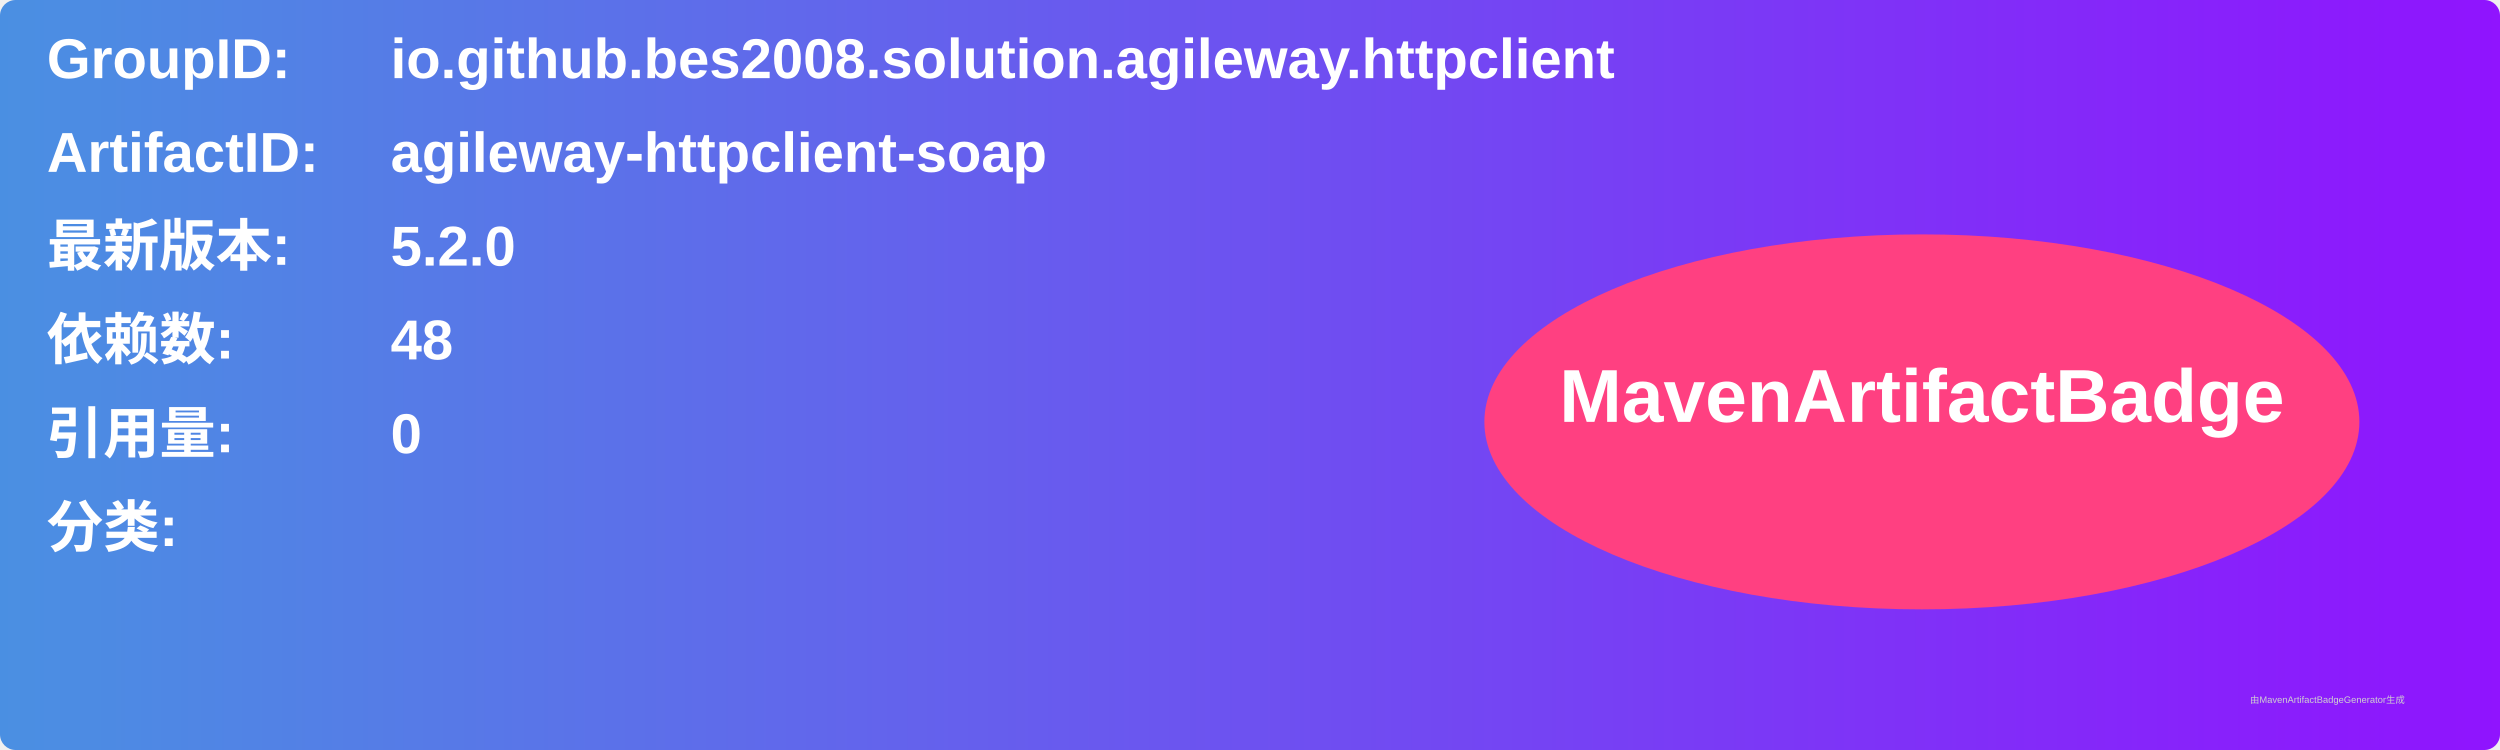
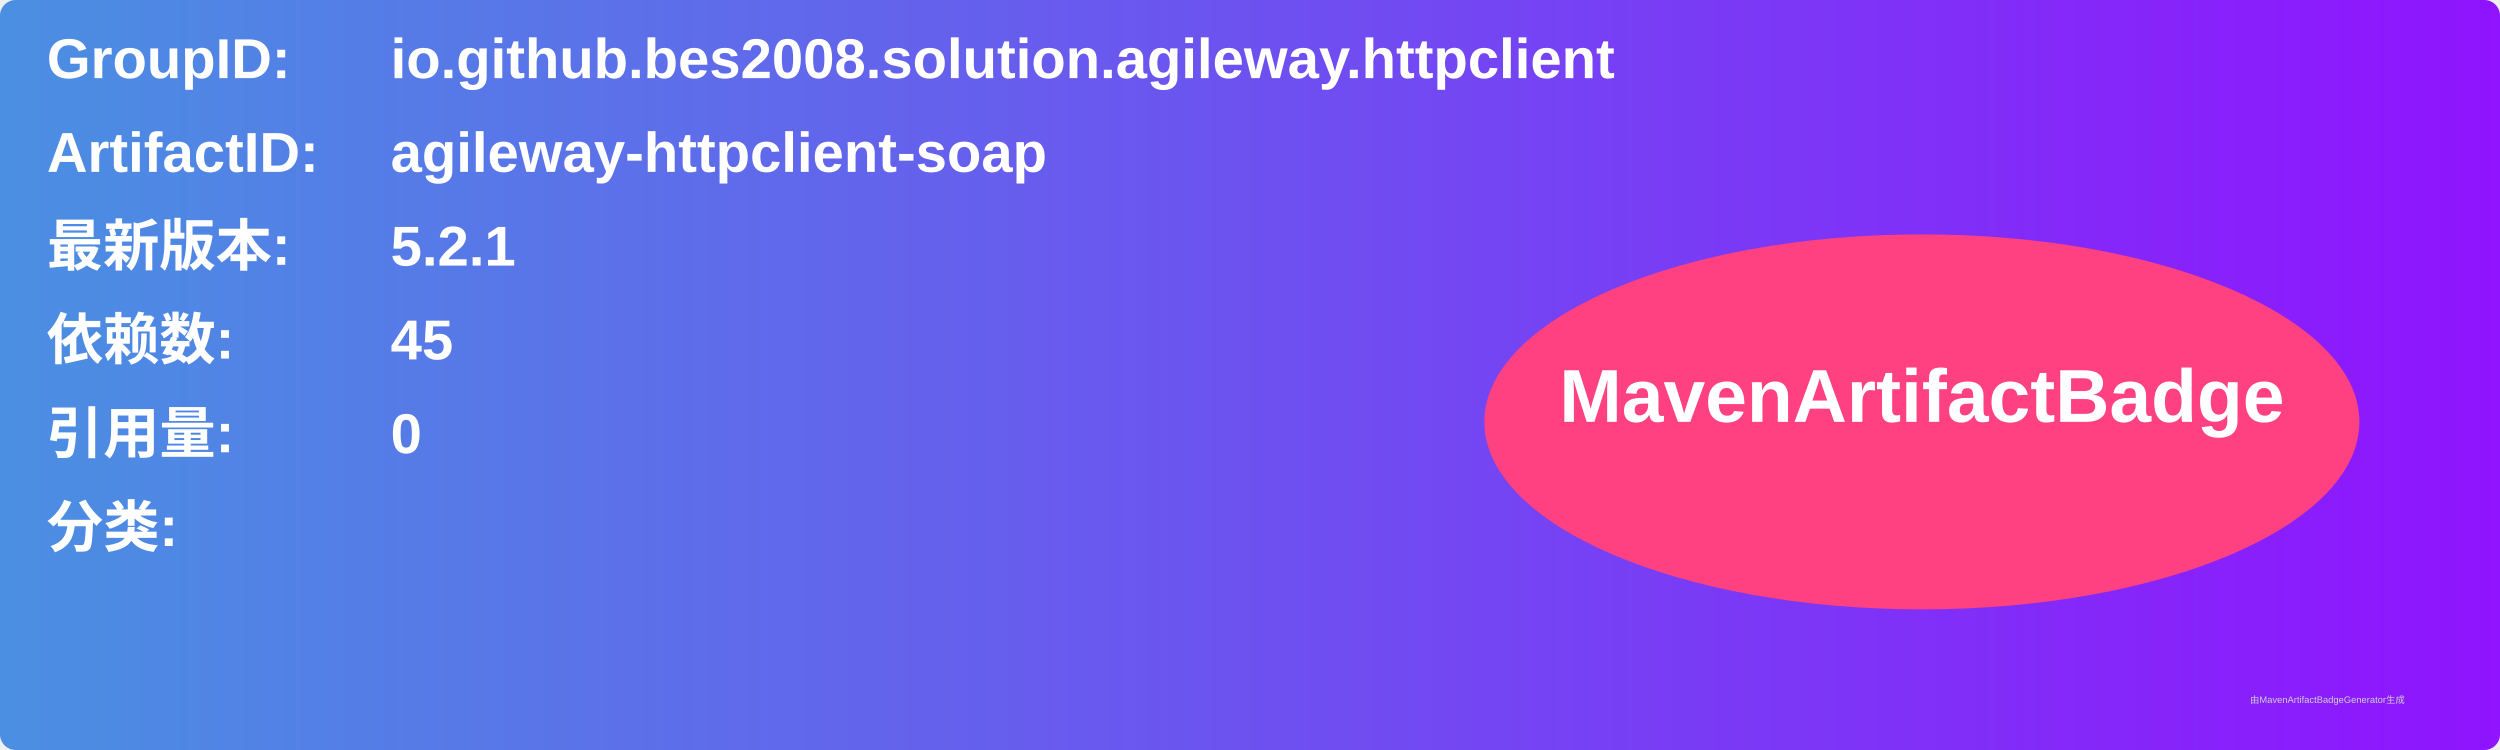
<svg xmlns="http://www.w3.org/2000/svg" width="800" height="240" viewBox="0 0 800 240">
  <linearGradient id="grad" x1="0%" y1="0%" x2="100%" y2="0%">
    <stop offset="0%" stop-color="#4a90e2" />
    <stop offset="100%" stop-color="#9013fe" />
  </linearGradient>
  <rect width="100%" height="100%" rx="5" ry="5" fill="url(#grad)" />
  <g transform="translate(15, 15)">
    <text x="0" y="10" font-family="Arial" font-size="18" fill="white" font-weight="bold" width="260">GroupID:</text>
    <text x="110" y="10" font-family="Arial" font-size="18" fill="white" font-weight="bold" width="460">io.github.bes2008.solution.agileway.httpclient</text>
    <text x="0" y="40" font-family="Arial" font-size="18" fill="white" font-weight="bold" width="260">ArtifactID:</text>
    <text x="110" y="40" font-family="Arial" font-size="18" fill="white" font-weight="bold" width="460">agileway-httpclient-soap</text>
    <text x="0" y="70" font-family="Arial" font-size="18" fill="white" font-weight="bold">最新版本:</text>
    <text x="110" y="70" font-family="Arial" font-size="18" fill="white" font-weight="bold">
-       <tspan font-weight="bold">5.2.0</tspan>
+       <tspan font-weight="bold">5.2.1</tspan>
    </text>
    <text x="0" y="100" font-family="Arial" font-size="18" fill="white" font-weight="bold">依赖数: </text>
    <text x="110" y="100" font-family="Arial" font-size="18" fill="white">
-       <tspan font-weight="bold">48</tspan>
+       <tspan font-weight="bold">45</tspan>
    </text>
    <text x="0" y="130" font-family="Arial" font-size="18" fill="white" font-weight="bold">引用量: </text>
    <text x="110" y="130" font-family="Arial" font-size="18" fill="white">
      <tspan font-weight="bold">0</tspan>
    </text>
    <text x="0" y="160" font-family="Arial" font-size="18" fill="white" font-weight="bold">分类:</text>
    <text x="10" y="190" font-family="Arial" font-size="10" fill="white">
      <tspan font-weight="bold" />
    </text>
    <ellipse cx="600" cy="120" rx="140" ry="60" fill="#ff4081" />
    <text x="600" y="120" text-anchor="middle" font-family="Arial" font-size="24" fill="white" font-weight="bold">MavenArtifactBadge</text>
  </g>
  <text x="720" y="225" font-family="Arial" font-size="3" fill="#d0d0d0">由MavenArtifactBadgeGenerator生成</text>
</svg>
